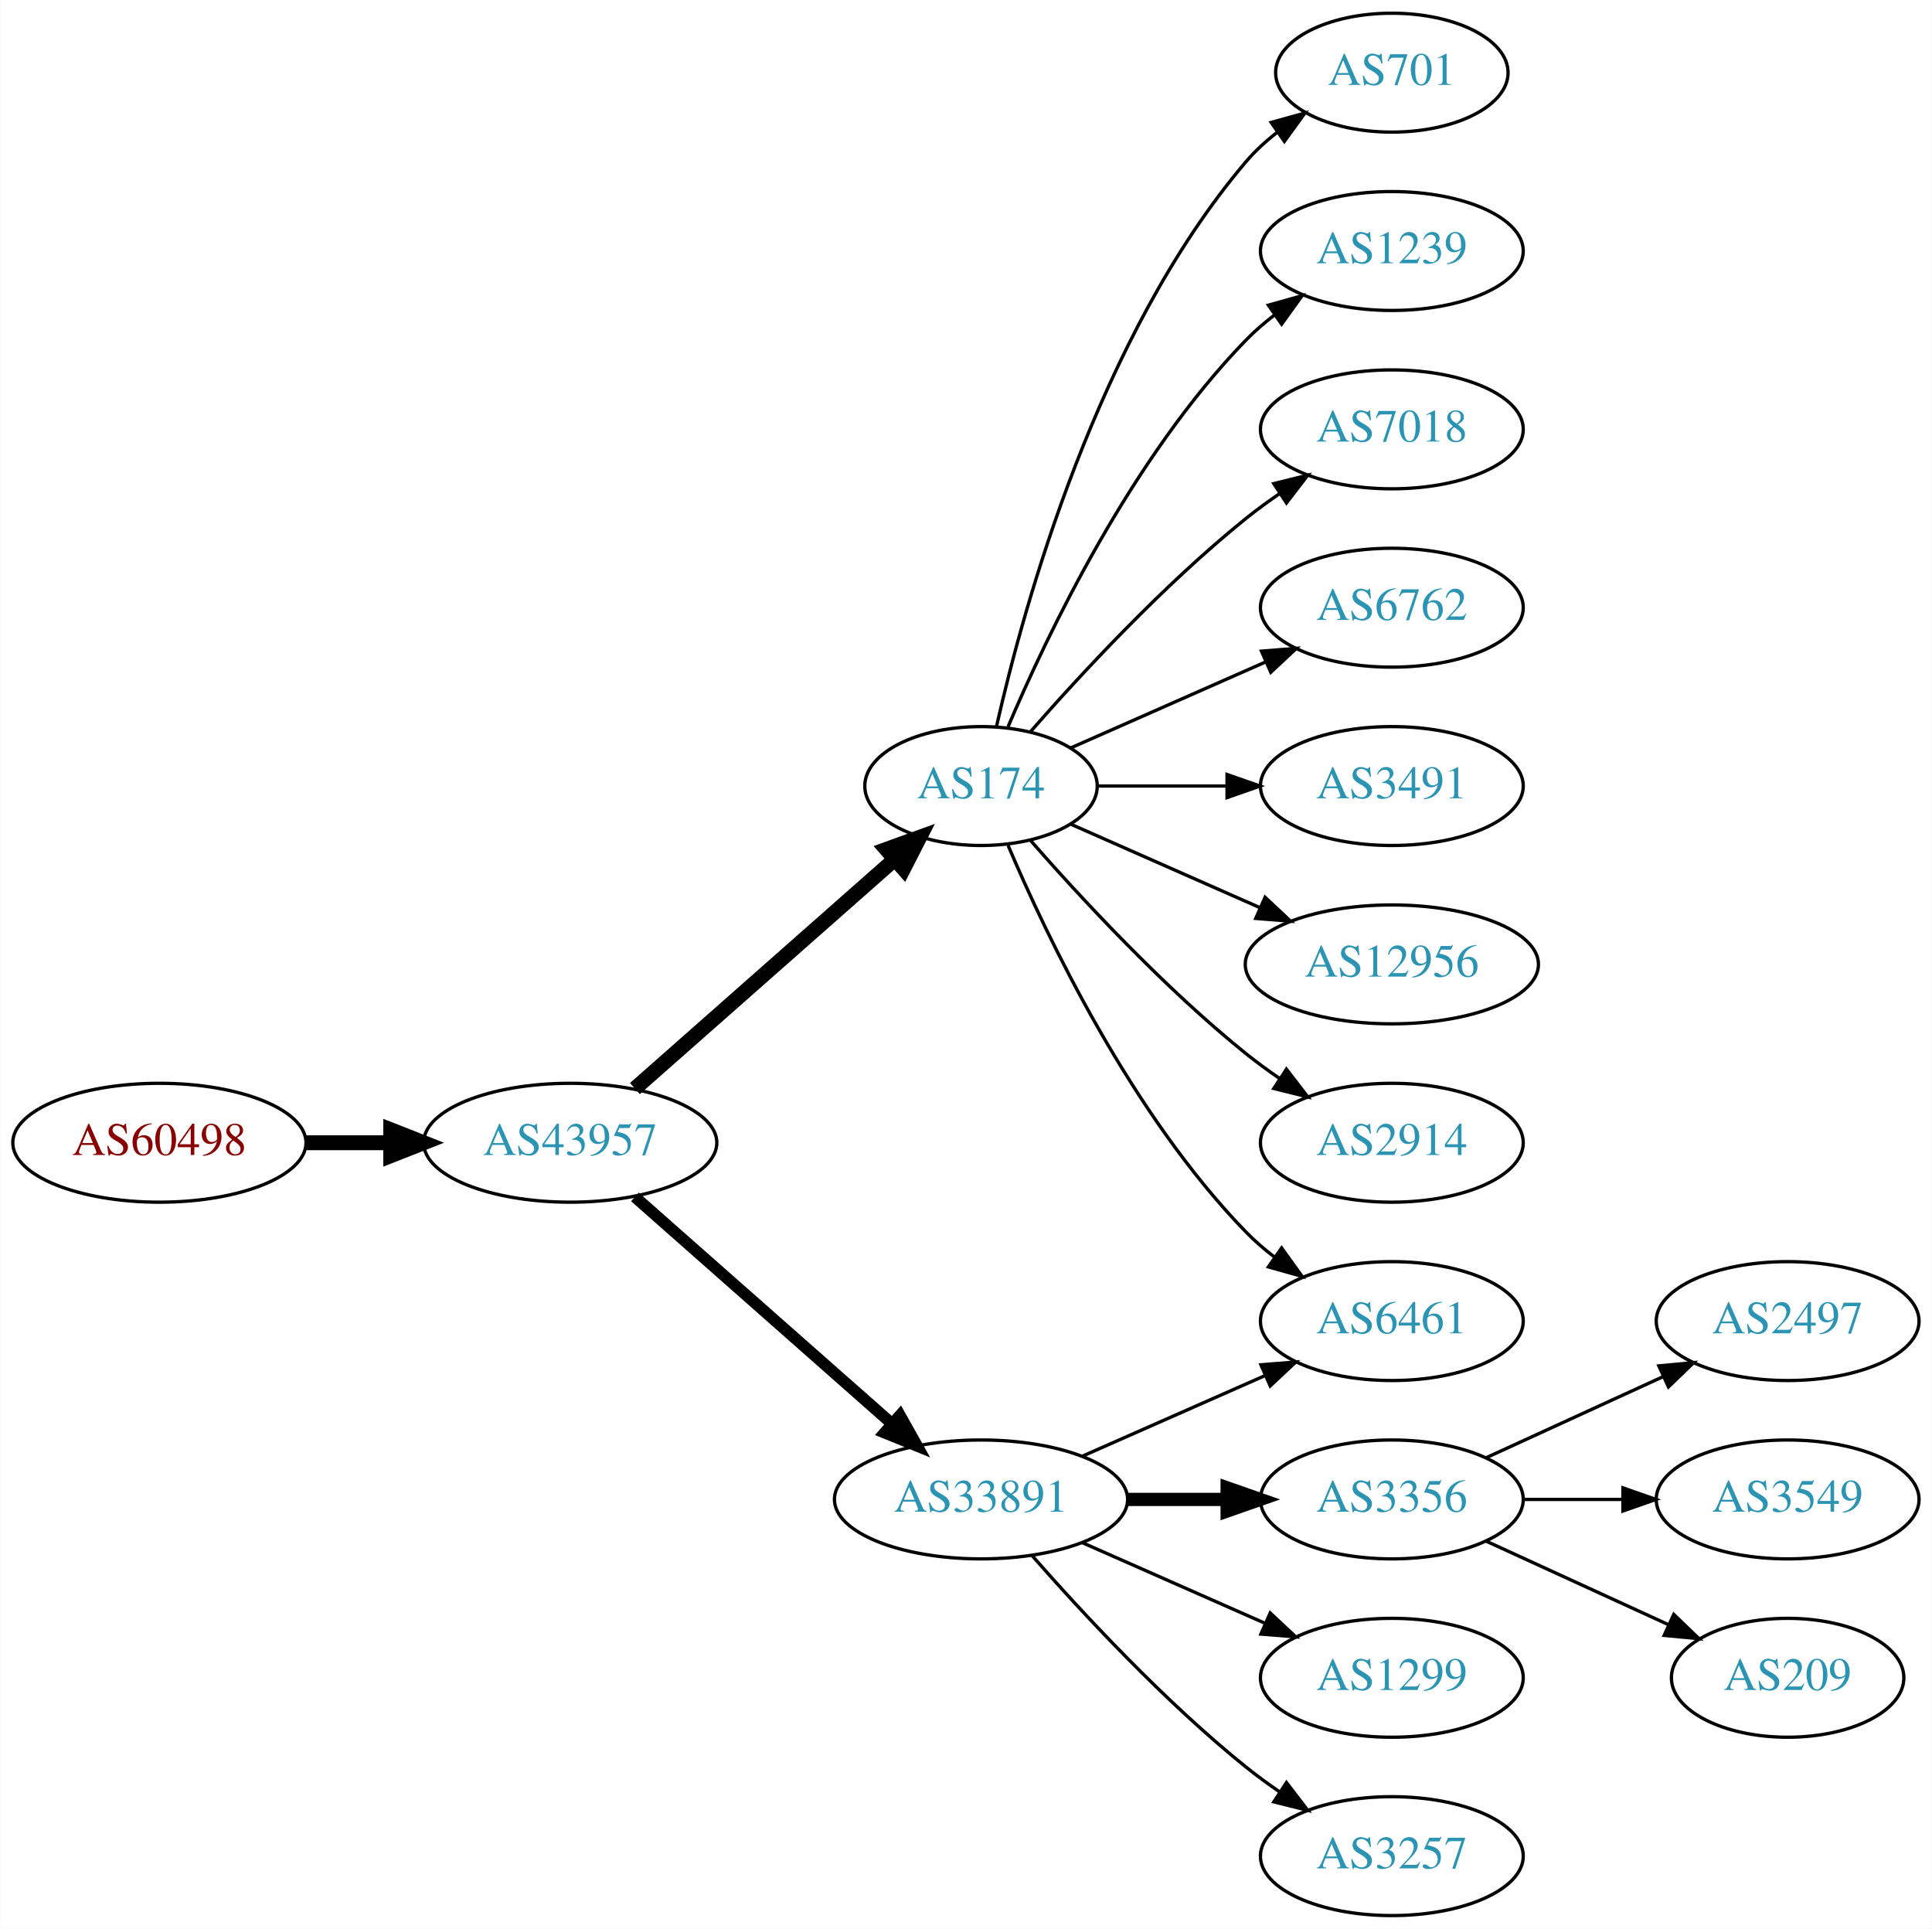
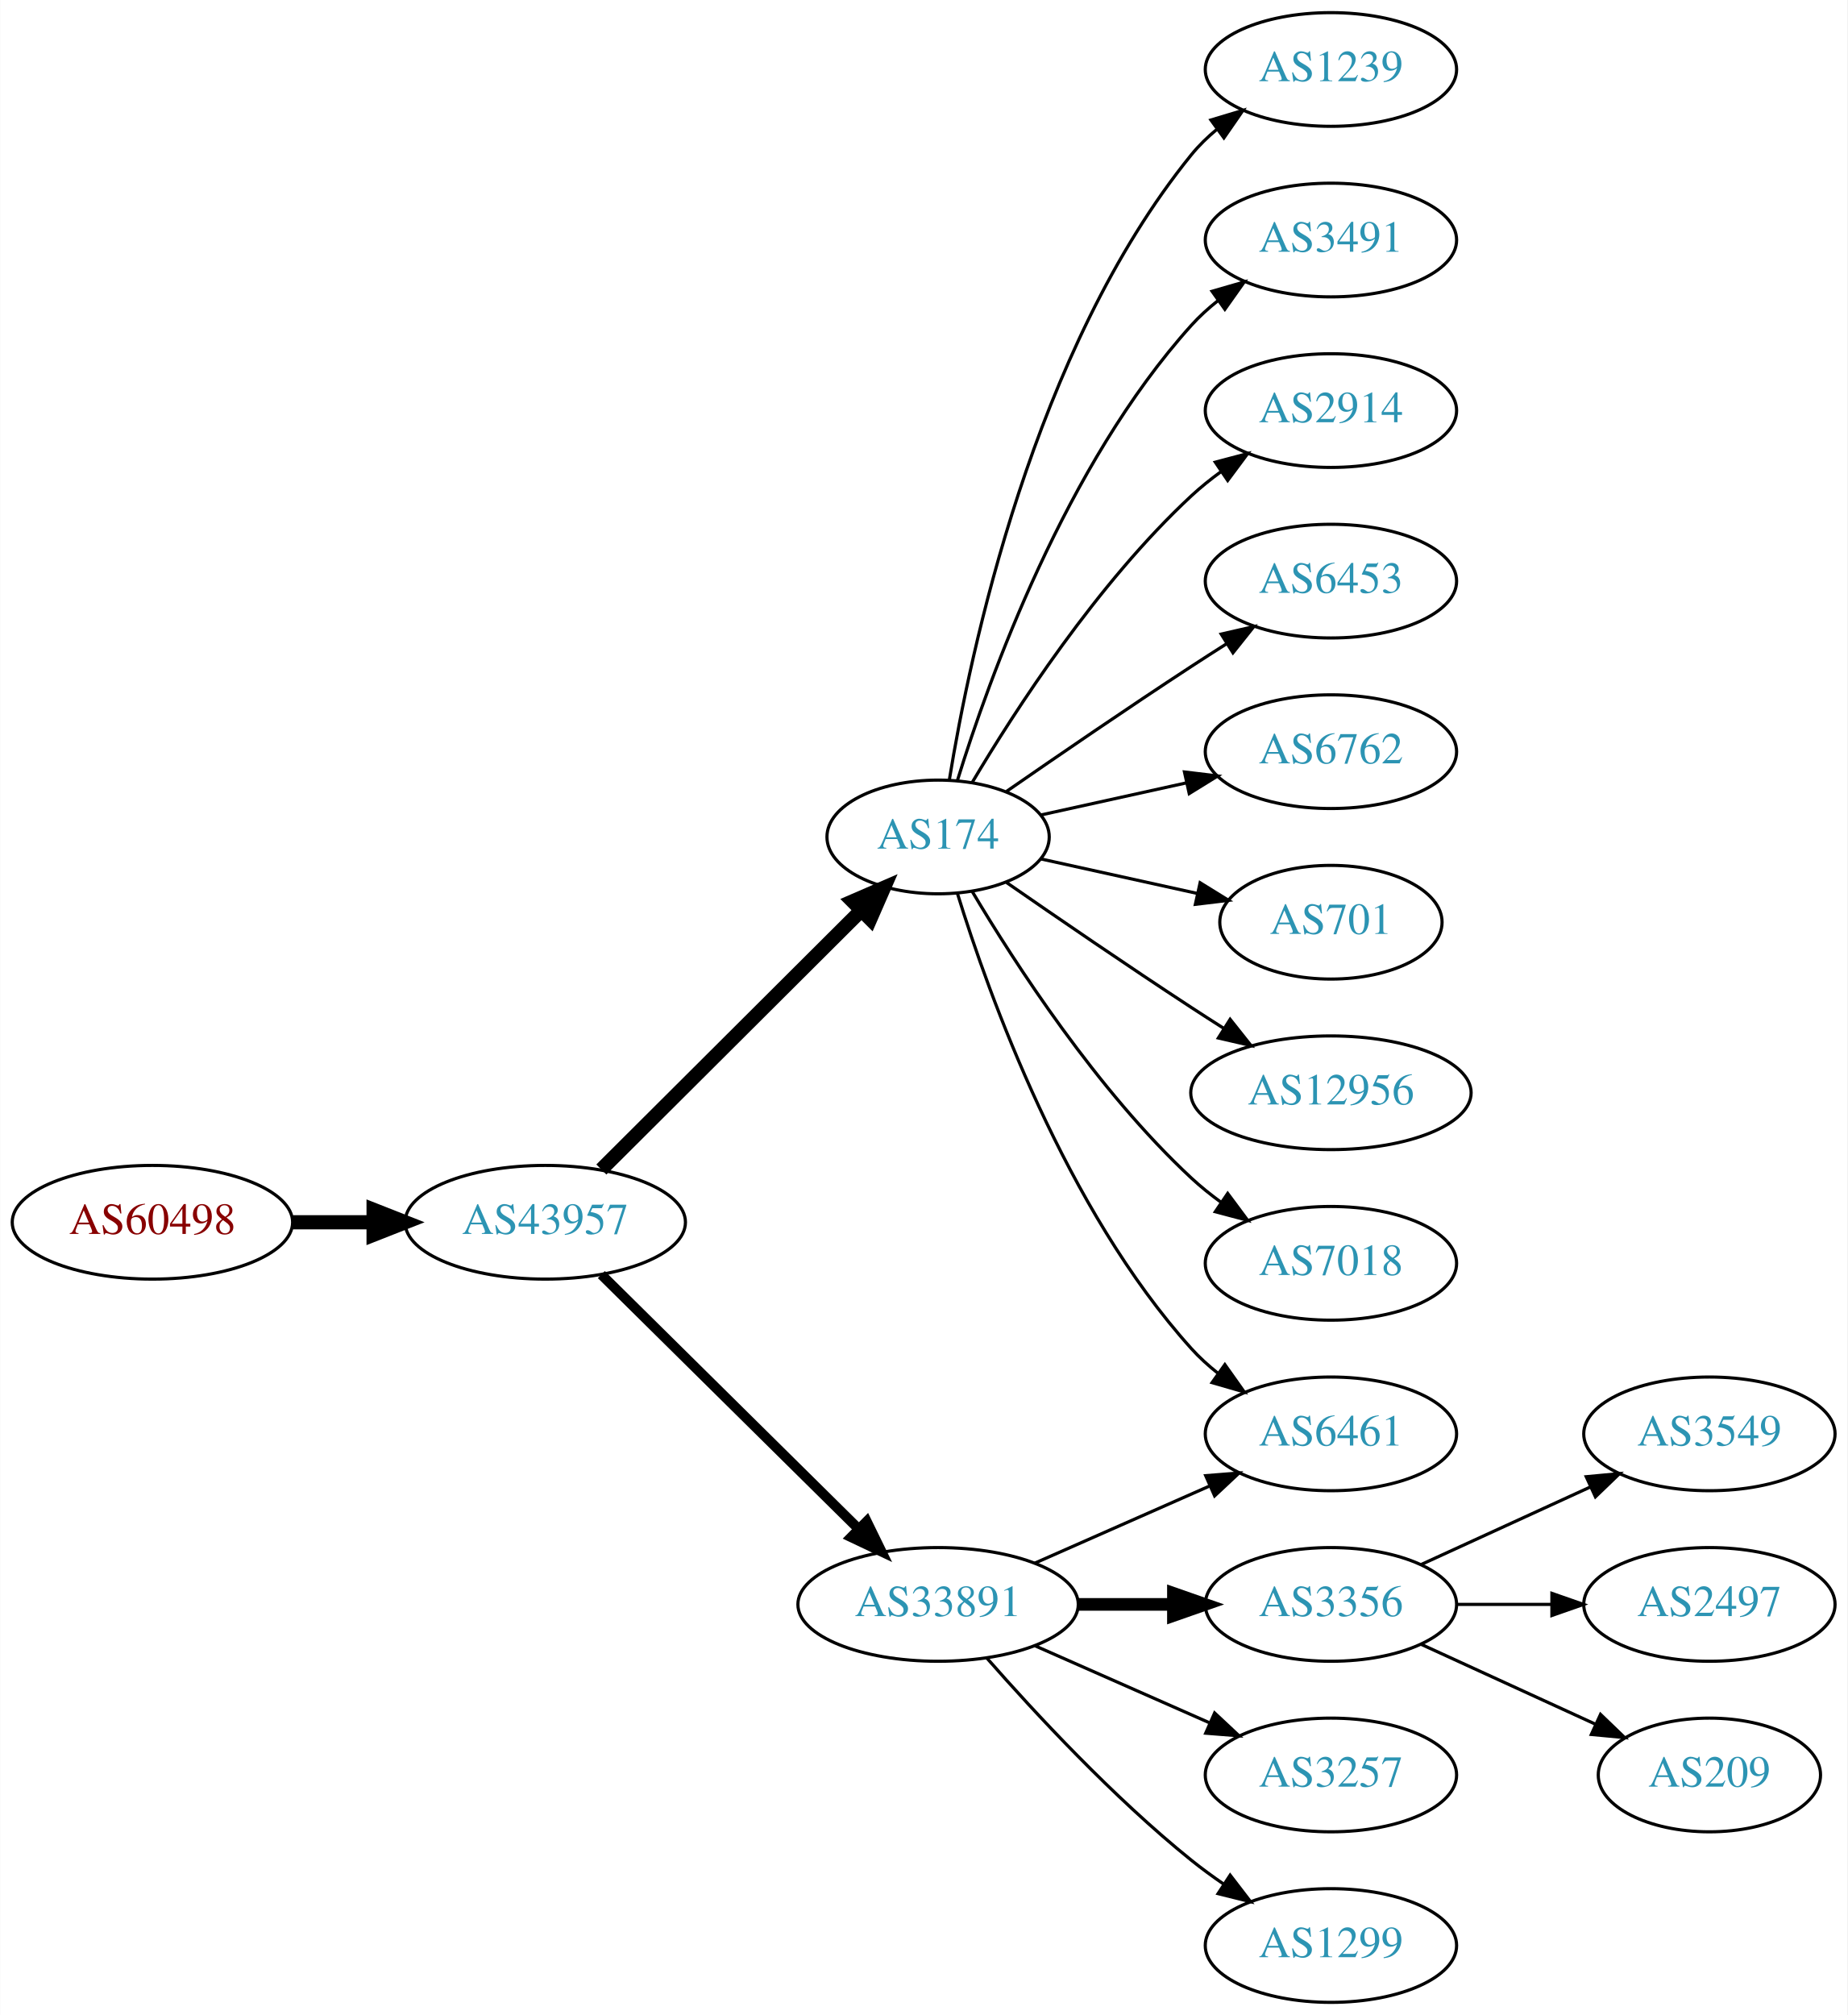
- <svg xmlns="http://www.w3.org/2000/svg" xmlns:xlink="http://www.w3.org/1999/xlink" width="585pt" height="584pt" viewBox="0.00 0.00 584.86 584.00">
-   <g id="graph0" class="graph" transform="scale(1 1) rotate(0) translate(4 580)">
-     <polygon fill="white" stroke="none" points="-4,4 -4,-580 580.862,-580 580.862,4 -4,4" />
+ <svg xmlns="http://www.w3.org/2000/svg" xmlns:xlink="http://www.w3.org/1999/xlink" width="585pt" height="638pt" viewBox="0.00 0.00 584.86 638.00">
+   <g id="graph0" class="graph" transform="scale(1 1) rotate(0) translate(4 634)">
+     <polygon fill="white" stroke="none" points="-4,4 -4,-634 580.862,-634 580.862,4 -4,4" />
    <g id="node1" class="node">
      <g id="a_node1">
        <a xlink:href="/asn/60498" xlink:title="AS60498 ~ WNT Telecommunication GmbH [AT]">
-           <ellipse fill="#ffffff" stroke="black" cx="44.196" cy="-234" rx="44.393" ry="18" />
-           <text text-anchor="middle" x="44.196" y="-230.3" font-family="Times,serif" font-size="14.00" fill="#880000">AS60498</text>
+           <ellipse fill="#ffffff" stroke="black" cx="44.196" cy="-247" rx="44.393" ry="18" />
+           <text text-anchor="middle" x="44.196" y="-243.3" font-family="Times,serif" font-size="14.00" fill="#880000">AS60498</text>
        </a>
      </g>
    </g>
    <g id="node2" class="node">
      <g id="a_node2">
        <a xlink:href="/asn/43957" xlink:title="AS43957 ~ WNT Telecommunication GmbH [AT]">
-           <ellipse fill="#ffffff" stroke="black" cx="168.588" cy="-234" rx="44.393" ry="18" />
-           <text text-anchor="middle" x="168.588" y="-230.3" font-family="Times,serif" font-size="14.00" fill="#2c94b3">AS43957</text>
+           <ellipse fill="#ffffff" stroke="black" cx="168.588" cy="-247" rx="44.393" ry="18" />
+           <text text-anchor="middle" x="168.588" y="-243.3" font-family="Times,serif" font-size="14.00" fill="#2c94b3">AS43957</text>
        </a>
      </g>
    </g>
    <g id="edge1" class="edge">
-       <path fill="none" stroke="black" stroke-width="4.5" d="M88.692,-234C96.898,-234 105.569,-234 114.041,-234" />
-       <polygon fill="black" stroke="black" stroke-width="4.5" points="114.233,-237.938 124.233,-234 114.233,-230.063 114.233,-237.938" />
+       <path fill="none" stroke="black" stroke-width="4.5" d="M88.692,-247C96.898,-247 105.569,-247 114.041,-247" />
+       <polygon fill="black" stroke="black" stroke-width="4.5" points="114.233,-250.938 124.233,-247 114.233,-243.063 114.233,-250.938" />
    </g>
    <g id="node3" class="node">
      <g id="a_node3">
        <a xlink:href="/asn/174" xlink:title="AS174 ~ Cogent Communications [US]">
-           <ellipse fill="#ffffff" stroke="black" cx="292.98" cy="-342" rx="35.194" ry="18" />
-           <text text-anchor="middle" x="292.98" y="-338.3" font-family="Times,serif" font-size="14.00" fill="#2c94b3">AS174</text>
+           <ellipse fill="#ffffff" stroke="black" cx="292.98" cy="-369" rx="35.194" ry="18" />
+           <text text-anchor="middle" x="292.98" y="-365.3" font-family="Times,serif" font-size="14.00" fill="#2c94b3">AS174</text>
        </a>
      </g>
    </g>
    <g id="edge2" class="edge">
-       <path fill="none" stroke="black" stroke-width="4.5" d="M188.177,-250.403C209.114,-268.878 243.26,-299.009 266.632,-319.632" />
-       <polygon fill="black" stroke="black" stroke-width="4.5" points="264.307,-322.832 274.41,-326.496 269.517,-316.927 264.307,-322.832" />
+       <path fill="none" stroke="black" stroke-width="4.5" d="M186.35,-263.708C207.617,-284.907 244.418,-321.59 268.481,-345.576" />
+       <polygon fill="black" stroke="black" stroke-width="4.5" points="265.948,-348.611 275.811,-352.882 271.508,-343.034 265.948,-348.611" />
    </g>
    <g id="node4" class="node">
      <g id="a_node4">
        <a xlink:href="/asn/33891" xlink:title="AS33891 ~ CORE-BACKBONE GMBH GLOBAL NETWORK [DE]">
          <ellipse fill="#ffffff" stroke="black" cx="292.98" cy="-126" rx="44.393" ry="18" />
          <text text-anchor="middle" x="292.98" y="-122.3" font-family="Times,serif" font-size="14.00" fill="#2c94b3">AS33891</text>
        </a>
      </g>
    </g>
    <g id="edge3" class="edge">
-       <path fill="none" stroke="black" stroke-width="3.5" d="M188.177,-217.597C208.875,-199.333 242.481,-169.678 265.826,-149.079" />
-       <polygon fill="black" stroke="black" stroke-width="3.5" points="268.435,-151.444 273.618,-142.203 263.804,-146.195 268.435,-151.444" />
+       <path fill="none" stroke="black" stroke-width="3.15" d="M186.35,-230.429C207.381,-209.637 243.602,-173.828 267.675,-150.029" />
+       <polygon fill="black" stroke="black" stroke-width="3.15" points="270.378,-152.279 275.029,-142.759 265.456,-147.301 270.378,-152.279" />
    </g>
    <g id="node7" class="node">
      <g id="a_node7">
        <a xlink:href="/asn/6461" xlink:title="AS6461 ~ Zayo Bandwidth [US]">
          <ellipse fill="#ffffff" stroke="black" cx="417.373" cy="-180" rx="39.794" ry="18" />
          <text text-anchor="middle" x="417.373" y="-176.3" font-family="Times,serif" font-size="14.00" fill="#2c94b3">AS6461</text>
        </a>
      </g>
    </g>
-     <g id="edge18" class="edge">
-       <path fill="none" stroke="black" d="M301.171,-324.025C312.938,-296.318 338.512,-242.652 373.176,-207 375.797,-204.305 378.737,-201.761 381.82,-199.392" />
-       <polygon fill="black" stroke="black" points="383.995,-202.141 390.189,-193.545 379.986,-196.403 383.995,-202.141" />
+     <g id="edge16" class="edge">
+       <path fill="none" stroke="black" d="M299.118,-351.06C309.021,-319.021 333.359,-251.188 373.176,-207 375.693,-204.208 378.564,-201.599 381.603,-199.188" />
+       <polygon fill="black" stroke="black" points="383.786,-201.93 389.911,-193.285 379.732,-196.224 383.786,-201.93" />
+     </g>
+     <g id="node9" class="node">
+       <g id="a_node9">
+         <a xlink:href="/asn/1239" xlink:title="AS1239 ~ Sprint [US]">
+           <ellipse fill="#ffffff" stroke="black" cx="417.373" cy="-612" rx="39.794" ry="18" />
+           <text text-anchor="middle" x="417.373" y="-608.3" font-family="Times,serif" font-size="14.00" fill="#2c94b3">AS1239</text>
+         </a>
+       </g>
+     </g>
+     <g id="edge8" class="edge">
+       <path fill="none" stroke="black" d="M296.561,-387.178C303.016,-426.997 323.088,-523.286 373.176,-585 375.545,-587.918 378.318,-590.612 381.295,-593.075" />
+       <polygon fill="black" stroke="black" points="379.371,-596.003 389.517,-599.052 383.486,-590.341 379.371,-596.003" />
+     </g>
+     <g id="node10" class="node">
+       <g id="a_node10">
+         <a xlink:href="/asn/3491" xlink:title="AS3491 ~ PCCW Global, Inc. [US]">
+           <ellipse fill="#ffffff" stroke="black" cx="417.373" cy="-558" rx="39.794" ry="18" />
+           <text text-anchor="middle" x="417.373" y="-554.3" font-family="Times,serif" font-size="14.00" fill="#2c94b3">AS3491</text>
+         </a>
+       </g>
+     </g>
+     <g id="edge9" class="edge">
+       <path fill="none" stroke="black" d="M299.118,-386.94C309.021,-418.979 333.359,-486.812 373.176,-531 375.693,-533.792 378.564,-536.401 381.603,-538.812" />
+       <polygon fill="black" stroke="black" points="379.732,-541.776 389.911,-544.715 383.786,-536.07 379.732,-541.776" />
+     </g>
+     <g id="node11" class="node">
+       <g id="a_node11">
+         <a xlink:href="/asn/2914" xlink:title="AS2914 ~ NTT America, Inc. [US]">
+           <ellipse fill="#ffffff" stroke="black" cx="417.373" cy="-504" rx="39.794" ry="18" />
+           <text text-anchor="middle" x="417.373" y="-500.3" font-family="Times,serif" font-size="14.00" fill="#2c94b3">AS2914</text>
+         </a>
+       </g>
+     </g>
+     <g id="edge10" class="edge">
+       <path fill="none" stroke="black" d="M303.793,-386.279C317.299,-409.011 343.359,-449.314 373.176,-477 376.083,-479.699 379.296,-482.28 382.62,-484.703" />
+       <polygon fill="black" stroke="black" points="380.755,-487.667 390.998,-490.375 384.679,-481.87 380.755,-487.667" />
    </g>
    <g id="node12" class="node">
      <g id="a_node12">
-         <a xlink:href="/asn/701" xlink:title="AS701 ~ UUNET [US]">
-           <ellipse fill="#ffffff" stroke="black" cx="417.373" cy="-558" rx="35.194" ry="18" />
-           <text text-anchor="middle" x="417.373" y="-554.3" font-family="Times,serif" font-size="14.00" fill="#2c94b3">AS701</text>
+         <a xlink:href="/asn/6453" xlink:title="AS6453 ~ TATA COMMUNICATIONS (AMERICA) INC [US]">
+           <ellipse fill="#ffffff" stroke="black" cx="417.373" cy="-450" rx="39.794" ry="18" />
+           <text text-anchor="middle" x="417.373" y="-446.3" font-family="Times,serif" font-size="14.00" fill="#2c94b3">AS6453</text>
        </a>
      </g>
    </g>
    <g id="edge11" class="edge">
-       <path fill="none" stroke="black" d="M297.674,-360.075C305.814,-396.148 328.247,-478.14 373.176,-531 375.947,-534.26 379.213,-537.252 382.688,-539.961" />
-       <polygon fill="black" stroke="black" points="380.832,-542.932 391.042,-545.761 384.824,-537.182 380.832,-542.932" />
+       <path fill="none" stroke="black" d="M314.671,-383.44C330.563,-394.449 353.113,-409.897 373.176,-423 376.758,-425.339 380.529,-427.759 384.289,-430.144" />
+       <polygon fill="black" stroke="black" points="382.623,-433.231 392.95,-435.596 386.352,-427.307 382.623,-433.231" />
    </g>
    <g id="node13" class="node">
      <g id="a_node13">
-         <a xlink:href="/asn/1239" xlink:title="AS1239 ~ Sprint [US]">
-           <ellipse fill="#ffffff" stroke="black" cx="417.373" cy="-504" rx="39.794" ry="18" />
-           <text text-anchor="middle" x="417.373" y="-500.3" font-family="Times,serif" font-size="14.00" fill="#2c94b3">AS1239</text>
-         </a>
-       </g>
-     </g>
-     <g id="edge12" class="edge">
-       <path fill="none" stroke="black" d="M301.171,-359.975C312.938,-387.682 338.512,-441.348 373.176,-477 375.797,-479.695 378.737,-482.239 381.82,-484.608" />
-       <polygon fill="black" stroke="black" points="379.986,-487.597 390.189,-490.455 383.995,-481.859 379.986,-487.597" />
-     </g>
-     <g id="node14" class="node">
-       <g id="a_node14">
-         <a xlink:href="/asn/7018" xlink:title="AS7018 ~ AT&amp;T Services, Inc. [US]">
-           <ellipse fill="#ffffff" stroke="black" cx="417.373" cy="-450" rx="39.794" ry="18" />
-           <text text-anchor="middle" x="417.373" y="-446.3" font-family="Times,serif" font-size="14.00" fill="#2c94b3">AS7018</text>
-         </a>
-       </g>
-     </g>
-     <g id="edge13" class="edge">
-       <path fill="none" stroke="black" d="M307.854,-358.345C322.924,-375.559 348.202,-402.901 373.176,-423 376.432,-425.62 379.957,-428.192 383.542,-430.646" />
-       <polygon fill="black" stroke="black" points="381.629,-433.577 391.914,-436.121 385.46,-427.719 381.629,-433.577" />
-     </g>
-     <g id="node15" class="node">
-       <g id="a_node15">
        <a xlink:href="/asn/6762" xlink:title="AS6762 ~ TELECOM ITALIA SPARKLE S.p.A. [IT]">
          <ellipse fill="#ffffff" stroke="black" cx="417.373" cy="-396" rx="39.794" ry="18" />
          <text text-anchor="middle" x="417.373" y="-392.3" font-family="Times,serif" font-size="14.00" fill="#2c94b3">AS6762</text>
        </a>
      </g>
    </g>
-     <g id="edge14" class="edge">
-       <path fill="none" stroke="black" d="M320.237,-353.584C337.422,-361.167 360.135,-371.188 379.17,-379.586" />
-       <polygon fill="black" stroke="black" points="377.896,-382.849 388.458,-383.684 380.721,-376.445 377.896,-382.849" />
-     </g>
-     <g id="node16" class="node">
-       <g id="a_node16">
-         <a xlink:href="/asn/3491" xlink:title="AS3491 ~ PCCW Global, Inc. [US]">
-           <ellipse fill="#ffffff" stroke="black" cx="417.373" cy="-342" rx="39.794" ry="18" />
-           <text text-anchor="middle" x="417.373" y="-338.3" font-family="Times,serif" font-size="14.00" fill="#2c94b3">AS3491</text>
-         </a>
-       </g>
-     </g>
-     <g id="edge15" class="edge">
-       <path fill="none" stroke="black" d="M328.399,-342C340.45,-342 354.226,-342 367.244,-342" />
-       <polygon fill="black" stroke="black" points="367.474,-345.5 377.473,-342 367.473,-338.5 367.474,-345.5" />
-     </g>
-     <g id="node17" class="node">
-       <g id="a_node17">
+     <g id="edge12" class="edge">
+       <path fill="none" stroke="black" d="M325.499,-375.953C339.56,-379.055 356.378,-382.765 371.702,-386.146" />
+       <polygon fill="black" stroke="black" points="370.993,-389.573 381.512,-388.31 372.501,-382.738 370.993,-389.573" />
+     </g>
+     <g id="node14" class="node">
+       <g id="a_node14">
+         <a xlink:href="/asn/701" xlink:title="AS701 ~ UUNET [US]">
+           <ellipse fill="#ffffff" stroke="black" cx="417.373" cy="-342" rx="35.194" ry="18" />
+           <text text-anchor="middle" x="417.373" y="-338.3" font-family="Times,serif" font-size="14.00" fill="#2c94b3">AS701</text>
+         </a>
+       </g>
+     </g>
+     <g id="edge13" class="edge">
+       <path fill="none" stroke="black" d="M325.499,-362.047C340.632,-358.708 358.96,-354.665 375.18,-351.087" />
+       <polygon fill="black" stroke="black" points="375.949,-354.502 384.96,-348.93 374.441,-347.666 375.949,-354.502" />
+     </g>
+     <g id="node15" class="node">
+       <g id="a_node15">
        <a xlink:href="/asn/12956" xlink:title="AS12956 ~ TELXIUS [ES]">
          <ellipse fill="#ffffff" stroke="black" cx="417.373" cy="-288" rx="44.393" ry="18" />
          <text text-anchor="middle" x="417.373" y="-284.3" font-family="Times,serif" font-size="14.00" fill="#2c94b3">AS12956</text>
        </a>
      </g>
    </g>
-     <g id="edge16" class="edge">
-       <path fill="none" stroke="black" d="M320.237,-330.416C336.941,-323.046 358.869,-313.371 377.564,-305.123" />
-       <polygon fill="black" stroke="black" points="378.985,-308.321 386.722,-301.082 376.16,-301.917 378.985,-308.321" />
-     </g>
-     <g id="node18" class="node">
-       <g id="a_node18">
-         <a xlink:href="/asn/2914" xlink:title="AS2914 ~ NTT America, Inc. [US]">
+     <g id="edge14" class="edge">
+       <path fill="none" stroke="black" d="M314.671,-354.56C330.563,-343.551 353.113,-328.103 373.176,-315 376.497,-312.831 379.98,-310.594 383.466,-308.379" />
+       <polygon fill="black" stroke="black" points="385.455,-311.262 392.048,-302.968 381.722,-305.34 385.455,-311.262" />
+     </g>
+     <g id="node16" class="node">
+       <g id="a_node16">
+         <a xlink:href="/asn/7018" xlink:title="AS7018 ~ AT&amp;T Services, Inc. [US]">
          <ellipse fill="#ffffff" stroke="black" cx="417.373" cy="-234" rx="39.794" ry="18" />
-           <text text-anchor="middle" x="417.373" y="-230.3" font-family="Times,serif" font-size="14.00" fill="#2c94b3">AS2914</text>
-         </a>
-       </g>
-     </g>
-     <g id="edge17" class="edge">
-       <path fill="none" stroke="black" d="M307.854,-325.655C322.924,-308.441 348.202,-281.099 373.176,-261 376.432,-258.38 379.957,-255.808 383.542,-253.354" />
-       <polygon fill="black" stroke="black" points="385.46,-256.281 391.914,-247.879 381.629,-250.423 385.46,-256.281" />
+           <text text-anchor="middle" x="417.373" y="-230.3" font-family="Times,serif" font-size="14.00" fill="#2c94b3">AS7018</text>
+         </a>
+       </g>
+     </g>
+     <g id="edge15" class="edge">
+       <path fill="none" stroke="black" d="M303.793,-351.721C317.299,-328.989 343.359,-288.686 373.176,-261 376.083,-258.301 379.296,-255.72 382.62,-253.297" />
+       <polygon fill="black" stroke="black" points="384.679,-256.13 390.998,-247.625 380.755,-250.333 384.679,-256.13" />
    </g>
    <g id="node5" class="node">
      <g id="a_node5">
        <a xlink:href="/asn/3356" xlink:title="AS3356 ~ Level 3 Parent, LLC [US]">
          <ellipse fill="#ffffff" stroke="black" cx="417.373" cy="-126" rx="39.794" ry="18" />
          <text text-anchor="middle" x="417.373" y="-122.3" font-family="Times,serif" font-size="14.00" fill="#2c94b3">AS3356</text>
        </a>
      </g>
    </g>
    <g id="edge4" class="edge">
      <path fill="none" stroke="black" stroke-width="4" d="M337.476,-126C347.165,-126 357.502,-126 367.394,-126" />
      <polygon fill="black" stroke="black" stroke-width="4" points="367.497,-129.5 377.497,-126 367.497,-122.5 367.497,-129.5" />
    </g>
    <g id="node6" class="node">
      <g id="a_node6">
-         <a xlink:href="/asn/1299" xlink:title="AS1299 ~ Telia Carrier [EU]">
+         <a xlink:href="/asn/3257" xlink:title="AS3257 ~ GTT [DE]">
          <ellipse fill="#ffffff" stroke="black" cx="417.373" cy="-72" rx="39.794" ry="18" />
-           <text text-anchor="middle" x="417.373" y="-68.3" font-family="Times,serif" font-size="14.00" fill="#2c94b3">AS1299</text>
+           <text text-anchor="middle" x="417.373" y="-68.3" font-family="Times,serif" font-size="14.00" fill="#2c94b3">AS3257</text>
        </a>
      </g>
    </g>
    <g id="edge5" class="edge">
      <path fill="none" stroke="black" d="M323.608,-112.928C340.203,-105.607 361.062,-96.403 378.795,-88.579" />
      <polygon fill="black" stroke="black" points="380.543,-91.634 388.279,-84.395 377.717,-85.23 380.543,-91.634" />
    </g>
    <g id="edge6" class="edge">
      <path fill="none" stroke="black" d="M323.608,-139.072C340.203,-146.393 361.062,-155.597 378.795,-163.421" />
      <polygon fill="black" stroke="black" points="377.717,-166.77 388.279,-167.605 380.543,-160.366 377.717,-166.77" />
    </g>
    <g id="node8" class="node">
      <g id="a_node8">
-         <a xlink:href="/asn/3257" xlink:title="AS3257 ~ GTT [DE]">
+         <a xlink:href="/asn/1299" xlink:title="AS1299 ~ Telia Carrier [EU]">
          <ellipse fill="#ffffff" stroke="black" cx="417.373" cy="-18" rx="39.794" ry="18" />
-           <text text-anchor="middle" x="417.373" y="-14.3" font-family="Times,serif" font-size="14.00" fill="#2c94b3">AS3257</text>
+           <text text-anchor="middle" x="417.373" y="-14.3" font-family="Times,serif" font-size="14.00" fill="#2c94b3">AS1299</text>
        </a>
      </g>
    </g>
    <g id="edge7" class="edge">
      <path fill="none" stroke="black" d="M308.413,-109.017C323.544,-91.772 348.509,-64.852 373.176,-45 376.432,-42.38 379.957,-39.808 383.542,-37.354" />
      <polygon fill="black" stroke="black" points="385.46,-40.281 391.914,-31.879 381.629,-34.423 385.46,-40.281" />
    </g>
-     <g id="node9" class="node">
-       <g id="a_node9">
-         <a xlink:href="/asn/2497" xlink:title="AS2497 ~ Internet Initiative Japan Inc. [JP]">
+     <g id="node17" class="node">
+       <g id="a_node17">
+         <a xlink:href="/asn/3549" xlink:title="AS3549 ~ Level 3 Parent, LLC [US]">
          <ellipse fill="#ffffff" stroke="black" cx="537.215" cy="-180" rx="39.794" ry="18" />
-           <text text-anchor="middle" x="537.215" y="-176.3" font-family="Times,serif" font-size="14.00" fill="#2c94b3">AS2497</text>
-         </a>
-       </g>
-     </g>
-     <g id="edge8" class="edge">
+           <text text-anchor="middle" x="537.215" y="-176.3" font-family="Times,serif" font-size="14.00" fill="#2c94b3">AS3549</text>
+         </a>
+       </g>
+     </g>
+     <g id="edge17" class="edge">
      <path fill="none" stroke="black" d="M446.001,-138.661C461.958,-145.973 482.229,-155.261 499.512,-163.181" />
      <polygon fill="black" stroke="black" points="498.21,-166.435 508.759,-167.419 501.126,-160.071 498.21,-166.435" />
    </g>
-     <g id="node10" class="node">
-       <g id="a_node10">
-         <a xlink:href="/asn/3549" xlink:title="AS3549 ~ Level 3 Parent, LLC [US]">
+     <g id="node18" class="node">
+       <g id="a_node18">
+         <a xlink:href="/asn/2497" xlink:title="AS2497 ~ Internet Initiative Japan Inc. [JP]">
          <ellipse fill="#ffffff" stroke="black" cx="537.215" cy="-126" rx="39.794" ry="18" />
-           <text text-anchor="middle" x="537.215" y="-122.3" font-family="Times,serif" font-size="14.00" fill="#2c94b3">AS3549</text>
-         </a>
-       </g>
-     </g>
-     <g id="edge9" class="edge">
+           <text text-anchor="middle" x="537.215" y="-122.3" font-family="Times,serif" font-size="14.00" fill="#2c94b3">AS2497</text>
+         </a>
+       </g>
+     </g>
+     <g id="edge18" class="edge">
      <path fill="none" stroke="black" d="M457.285,-126C466.839,-126 477.188,-126 487.151,-126" />
      <polygon fill="black" stroke="black" points="487.343,-129.5 497.343,-126 487.343,-122.5 487.343,-129.5" />
    </g>
-     <g id="node11" class="node">
-       <g id="a_node11">
+     <g id="node19" class="node">
+       <g id="a_node19">
        <a xlink:href="/asn/209" xlink:title="AS209 ~ CenturyLink Communications, LLC [US]">
          <ellipse fill="#ffffff" stroke="black" cx="537.215" cy="-72" rx="35.194" ry="18" />
          <text text-anchor="middle" x="537.215" y="-68.3" font-family="Times,serif" font-size="14.00" fill="#2c94b3">AS209</text>
        </a>
      </g>
    </g>
-     <g id="edge10" class="edge">
+     <g id="edge19" class="edge">
      <path fill="none" stroke="black" d="M446.001,-113.339C462.418,-105.817 483.399,-96.202 500.996,-88.139" />
      <polygon fill="black" stroke="black" points="502.74,-91.189 510.373,-83.842 499.824,-84.826 502.74,-91.189" />
    </g>
  </g>
</svg>
